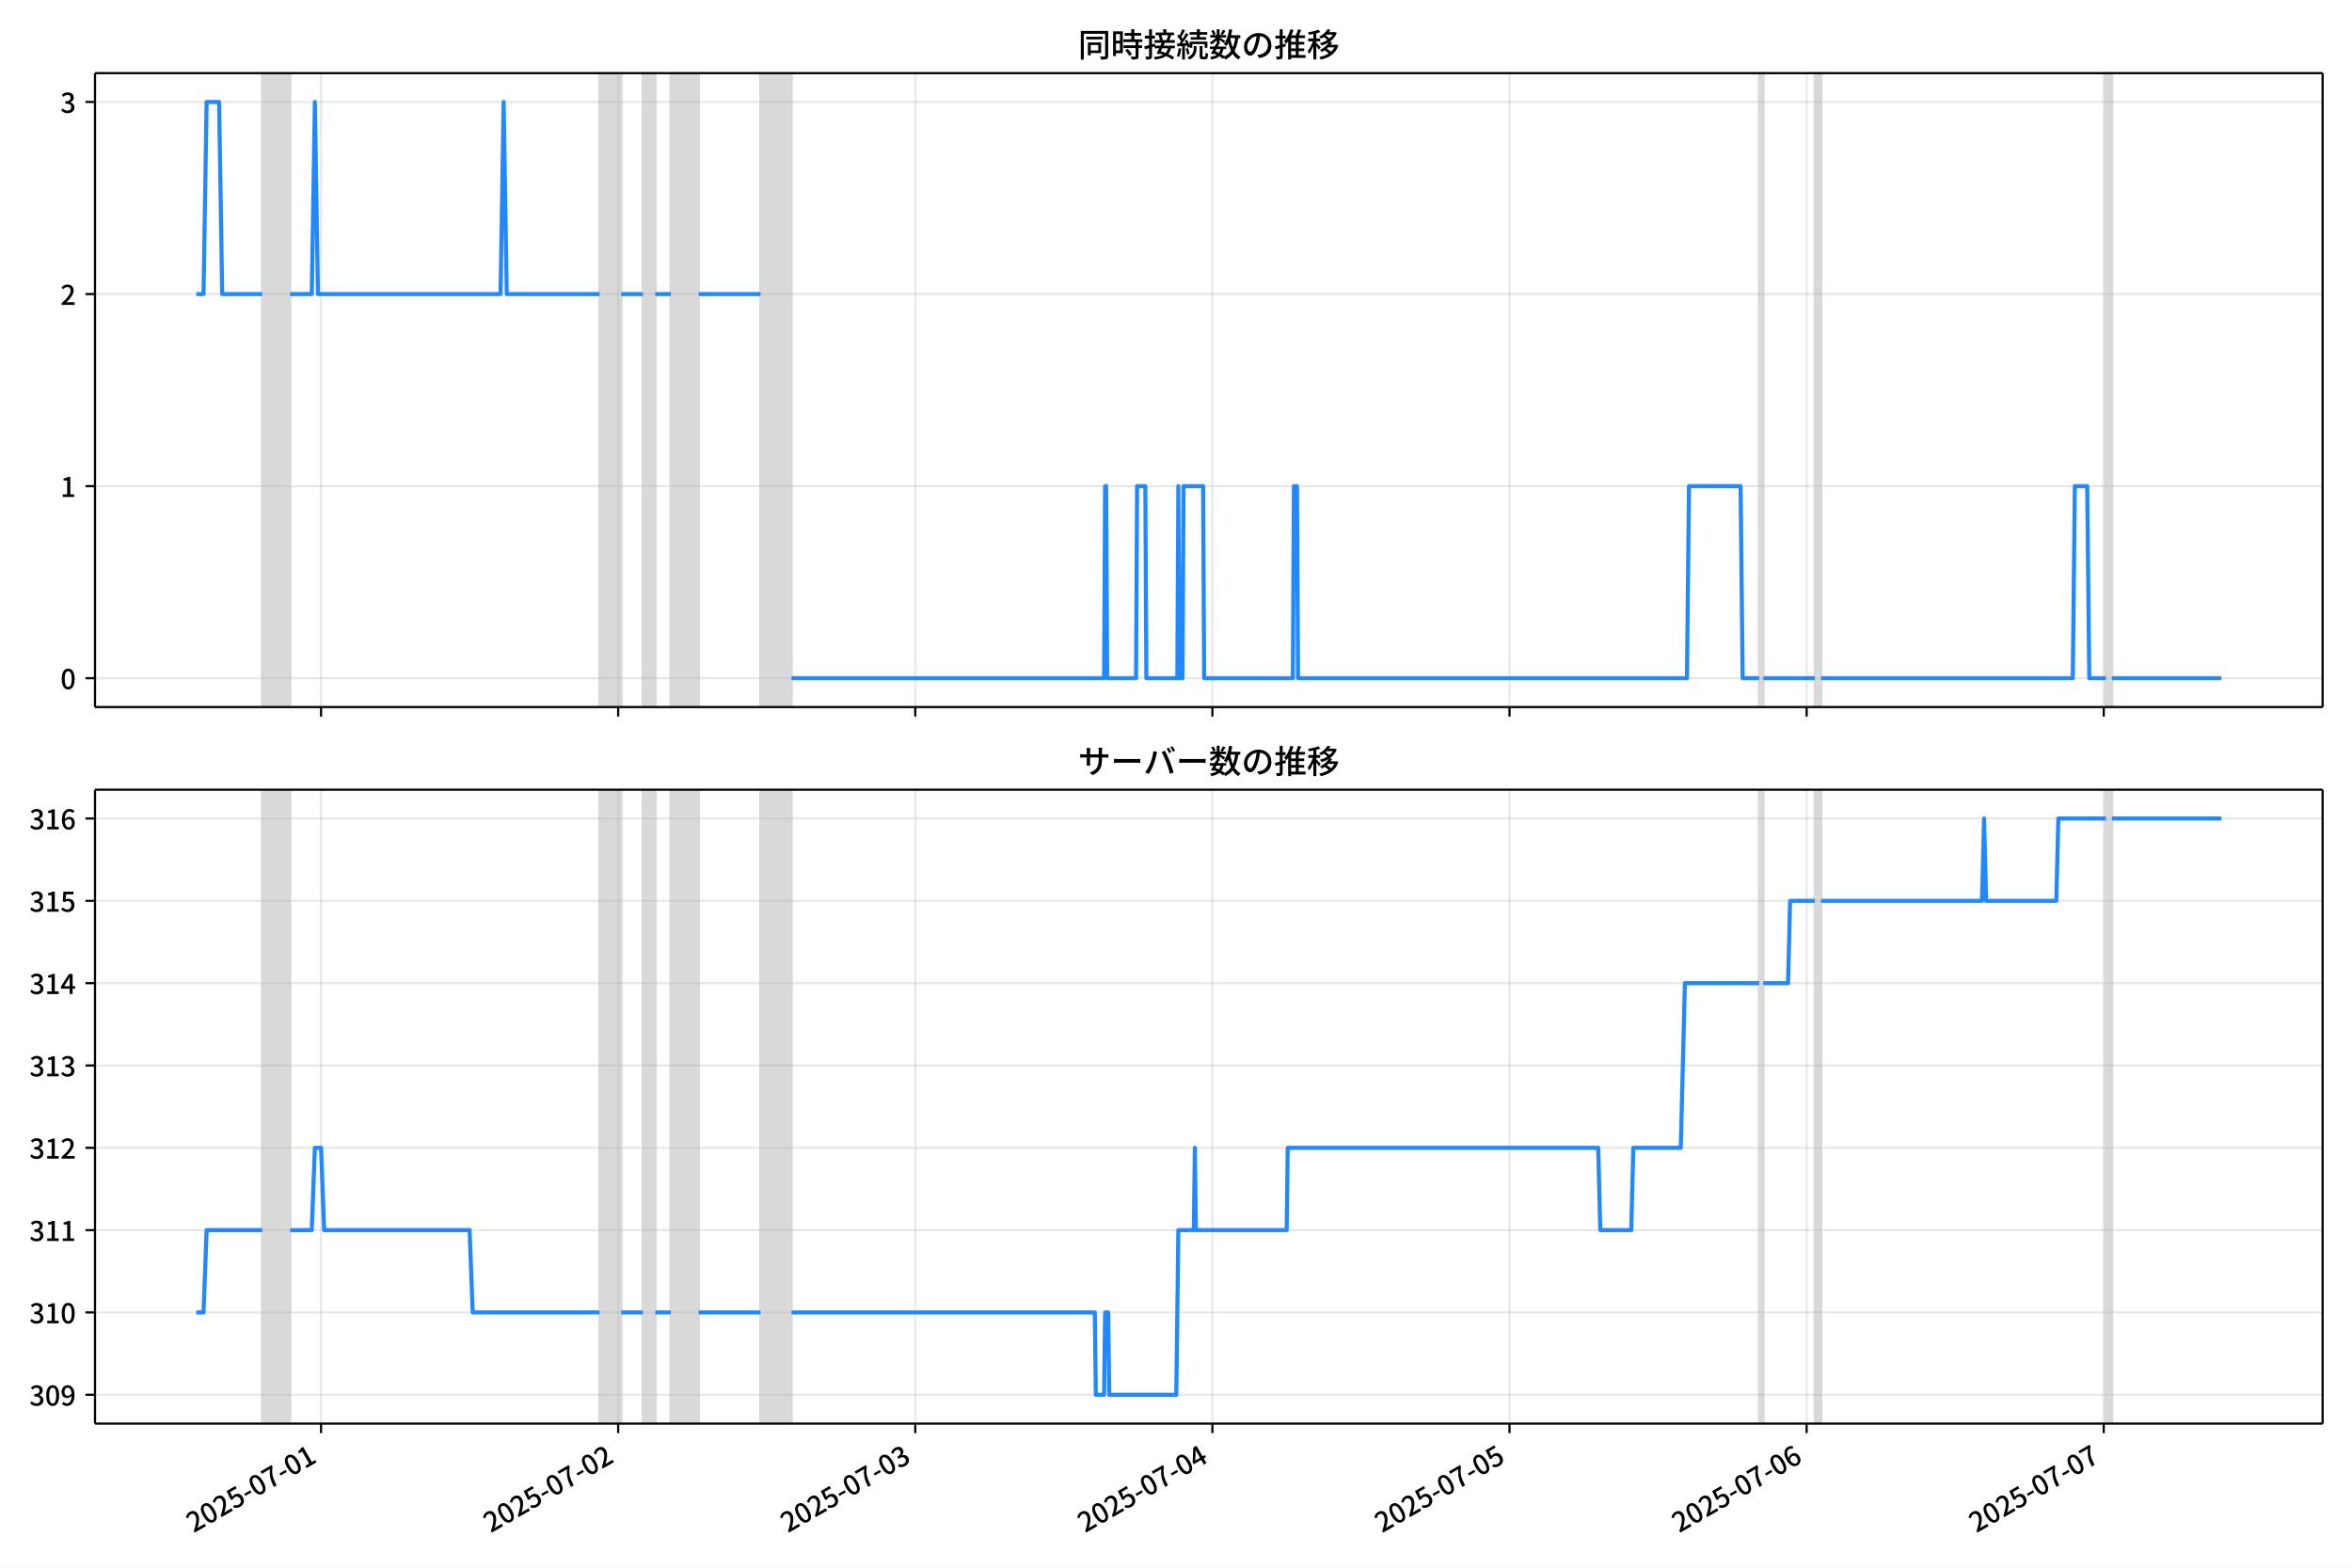
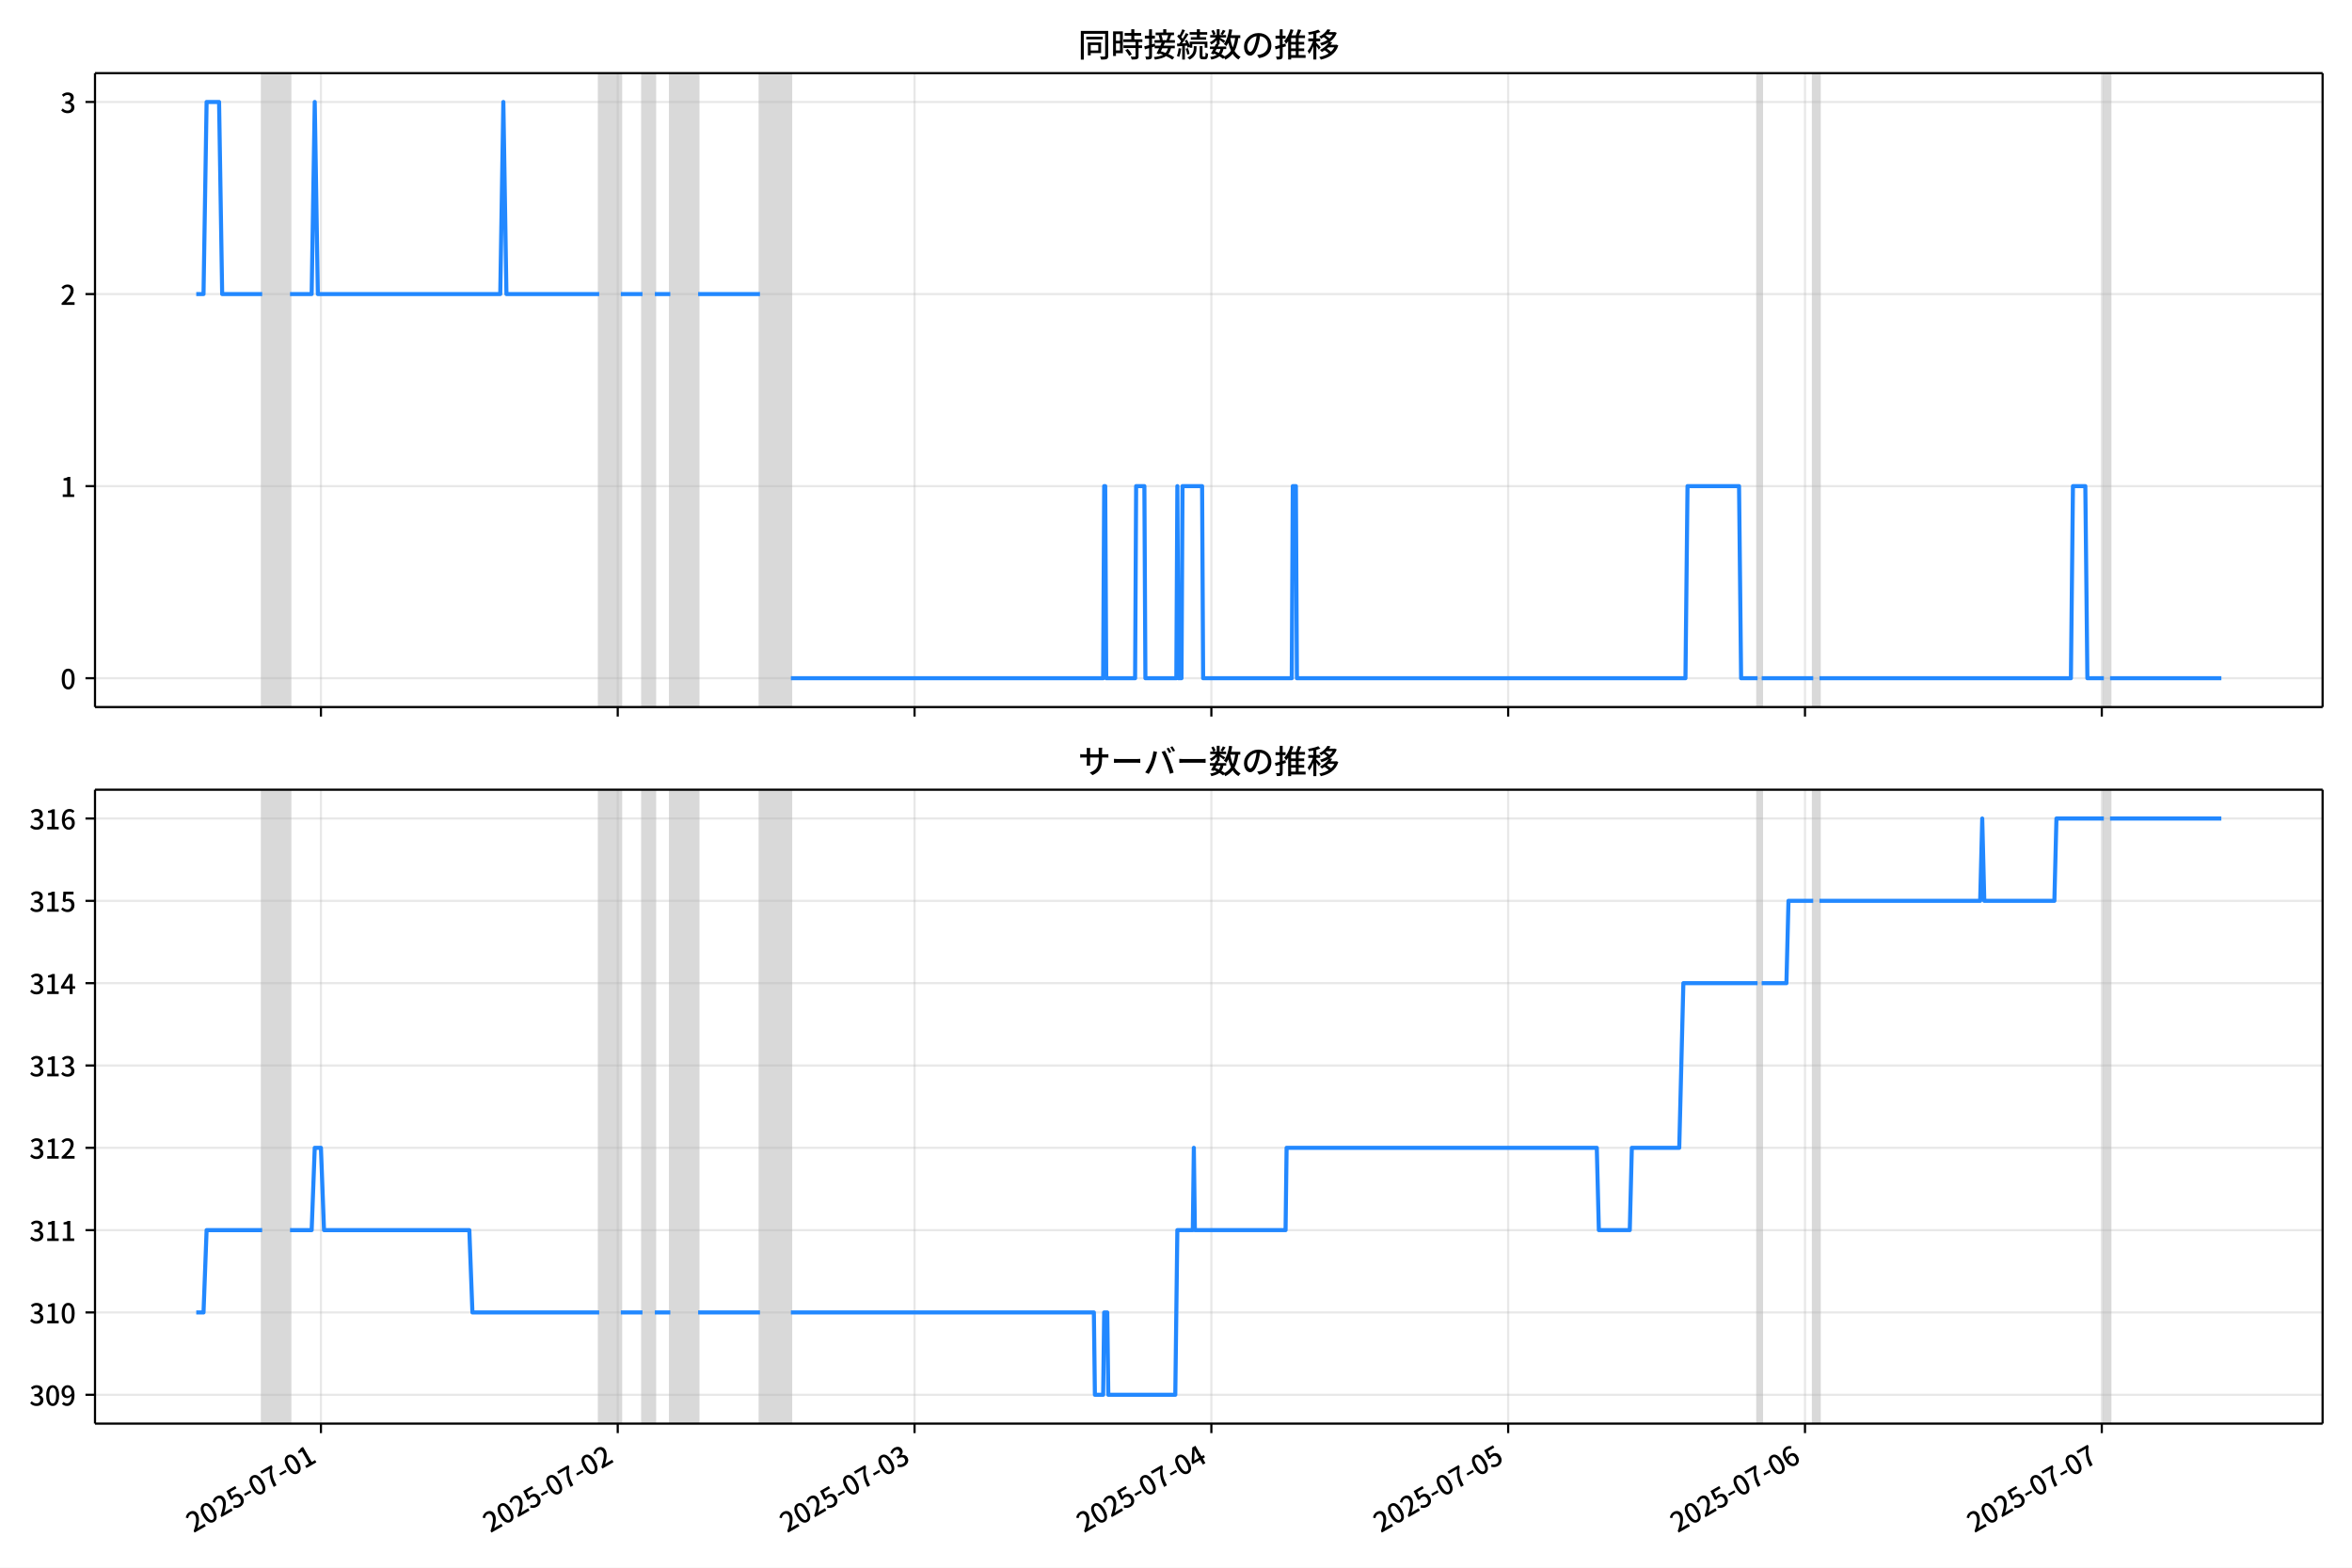
<svg xmlns="http://www.w3.org/2000/svg" xmlns:xlink="http://www.w3.org/1999/xlink" version="1.1" viewBox="0 0 864 576">
  <defs>
    <style type="text/css">*{stroke-linejoin: round; stroke-linecap: butt}</style>
  </defs>
  <g id="z">
    <g id="aa">
      <path d="m0 576h864v-576h-864z" fill="#fff" />
    </g>
    <g id="ab">
      <g id="ac">
        <path d="m34.9 259.78h818.3v-232.9h-818.3z" fill="#fff" />
      </g>
      <g id="ad">
-         <path d="m96.338 259.78h10.232v-232.9h-10.232z" clip-path="url(#c)" fill="#808080" opacity=".3" stroke="#808080" />
+         <path d="m96.314 259.78h10.222v-232.9h-10.222z" clip-path="url(#c)" fill="#808080" opacity=".3" stroke="#808080" />
      </g>
      <g id="ae">
-         <path d="m220.26 259.78h7.958v-232.9h-7.958z" clip-path="url(#c)" fill="#808080" opacity=".3" stroke="#808080" />
+         <path d="m220.11 259.78h7.95v-232.9h-7.95z" clip-path="url(#c)" fill="#808080" opacity=".3" stroke="#808080" />
      </g>
      <g id="af">
-         <path d="m236.18 259.78h4.548v-232.9h-4.548z" clip-path="url(#c)" fill="#808080" opacity=".3" stroke="#808080" />
+         <path d="m236.01 259.78h4.543v-232.9h-4.543z" clip-path="url(#c)" fill="#808080" opacity=".3" stroke="#808080" />
      </g>
      <g id="ag">
-         <path d="m246.41 259.78h10.232v-232.9h-10.232z" clip-path="url(#c)" fill="#808080" opacity=".3" stroke="#808080" />
+         <path d="m246.23 259.78h10.222v-232.9h-10.222z" clip-path="url(#c)" fill="#808080" opacity=".3" stroke="#808080" />
      </g>
      <g id="ah">
-         <path d="m279.38 259.78h11.369v-232.9h-11.369z" clip-path="url(#c)" fill="#808080" opacity=".3" stroke="#808080" />
+         <path d="m279.17 259.78h11.358v-232.9h-11.358z" clip-path="url(#c)" fill="#808080" opacity=".3" stroke="#808080" />
      </g>
      <g id="ai">
-         <path d="m646.23 259.78h1.516v-232.9h-1.516z" clip-path="url(#c)" fill="#808080" opacity=".3" stroke="#808080" />
+         <path d="m645.64 259.78h1.514v-232.9h-1.514z" clip-path="url(#c)" fill="#808080" opacity=".3" stroke="#808080" />
      </g>
      <g id="aj">
-         <path d="m666.69 259.78h2.274v-232.9h-2.274z" clip-path="url(#c)" fill="#808080" opacity=".3" stroke="#808080" />
+         <path d="m666.08 259.78h2.272v-232.9h-2.272z" clip-path="url(#c)" fill="#808080" opacity=".3" stroke="#808080" />
      </g>
      <g id="ak">
-         <path d="m773.56 259.78h2.274v-232.9h-2.274z" clip-path="url(#c)" fill="#808080" opacity=".3" stroke="#808080" />
+         <path d="m772.85 259.78h2.272v-232.9h-2.272z" clip-path="url(#c)" fill="#808080" opacity=".3" stroke="#808080" />
      </g>
      <g id="al">
        <g id="am">
          <g id="an">
-             <path d="m117.94 259.78v-232.9" clip-path="url(#c)" fill="none" stroke="#b0b0b0" stroke-linecap="square" stroke-opacity=".3" stroke-width=".8" />
+             <path d="m117.89 259.78v-232.9" clip-path="url(#c)" fill="none" stroke="#b0b0b0" stroke-linecap="square" stroke-opacity=".3" stroke-width=".8" />
          </g>
          <g id="ao">
            <defs>
              <path id="e" d="m0 0v3.5" stroke="#000" stroke-width=".8" />
            </defs>
-             <use x="117.94" y="259.778" stroke="#000000" stroke-width=".8" xlink:href="#e" />
+             <use x="117.893" y="259.778" stroke="#000000" stroke-width=".8" xlink:href="#e" />
          </g>
        </g>
        <g id="ap">
          <g id="aq">
-             <path d="m227.08 259.78v-232.9" clip-path="url(#c)" fill="none" stroke="#b0b0b0" stroke-linecap="square" stroke-opacity=".3" stroke-width=".8" />
+             <path d="m226.93 259.78v-232.9" clip-path="url(#c)" fill="none" stroke="#b0b0b0" stroke-linecap="square" stroke-opacity=".3" stroke-width=".8" />
          </g>
          <g id="ar">
-             <use x="227.083" y="259.778" stroke="#000000" stroke-width=".8" xlink:href="#e" />
+             <use x="226.926" y="259.778" stroke="#000000" stroke-width=".8" xlink:href="#e" />
          </g>
        </g>
        <g id="as">
          <g id="at">
-             <path d="m336.23 259.78v-232.9" clip-path="url(#c)" fill="none" stroke="#b0b0b0" stroke-linecap="square" stroke-opacity=".3" stroke-width=".8" />
+             <path d="m335.96 259.78v-232.9" clip-path="url(#c)" fill="none" stroke="#b0b0b0" stroke-linecap="square" stroke-opacity=".3" stroke-width=".8" />
          </g>
          <g id="au">
-             <use x="336.227" y="259.778" stroke="#000000" stroke-width=".8" xlink:href="#e" />
+             <use x="335.958" y="259.778" stroke="#000000" stroke-width=".8" xlink:href="#e" />
          </g>
        </g>
        <g id="av">
          <g id="aw">
-             <path d="m445.37 259.78v-232.9" clip-path="url(#c)" fill="none" stroke="#b0b0b0" stroke-linecap="square" stroke-opacity=".3" stroke-width=".8" />
+             <path d="m444.99 259.78v-232.9" clip-path="url(#c)" fill="none" stroke="#b0b0b0" stroke-linecap="square" stroke-opacity=".3" stroke-width=".8" />
          </g>
          <g id="ax">
-             <use x="445.371" y="259.778" stroke="#000000" stroke-width=".8" xlink:href="#e" />
+             <use x="444.991" y="259.778" stroke="#000000" stroke-width=".8" xlink:href="#e" />
          </g>
        </g>
        <g id="ay">
          <g id="az">
-             <path d="m554.51 259.78v-232.9" clip-path="url(#c)" fill="none" stroke="#b0b0b0" stroke-linecap="square" stroke-opacity=".3" stroke-width=".8" />
+             <path d="m554.02 259.78v-232.9" clip-path="url(#c)" fill="none" stroke="#b0b0b0" stroke-linecap="square" stroke-opacity=".3" stroke-width=".8" />
          </g>
          <g id="ba">
-             <use x="554.514" y="259.778" stroke="#000000" stroke-width=".8" xlink:href="#e" />
+             <use x="554.023" y="259.778" stroke="#000000" stroke-width=".8" xlink:href="#e" />
          </g>
        </g>
        <g id="bb">
          <g id="bc">
-             <path d="m663.66 259.78v-232.9" clip-path="url(#c)" fill="none" stroke="#b0b0b0" stroke-linecap="square" stroke-opacity=".3" stroke-width=".8" />
+             <path d="m663.06 259.78v-232.9" clip-path="url(#c)" fill="none" stroke="#b0b0b0" stroke-linecap="square" stroke-opacity=".3" stroke-width=".8" />
          </g>
          <g id="bd">
-             <use x="663.658" y="259.778" stroke="#000000" stroke-width=".8" xlink:href="#e" />
+             <use x="663.056" y="259.778" stroke="#000000" stroke-width=".8" xlink:href="#e" />
          </g>
        </g>
        <g id="be">
          <g id="bf">
-             <path d="m772.8 259.78v-232.9" clip-path="url(#c)" fill="none" stroke="#b0b0b0" stroke-linecap="square" stroke-opacity=".3" stroke-width=".8" />
+             <path d="m772.09 259.78v-232.9" clip-path="url(#c)" fill="none" stroke="#b0b0b0" stroke-linecap="square" stroke-opacity=".3" stroke-width=".8" />
          </g>
          <g id="bg">
-             <use x="772.802" y="259.778" stroke="#000000" stroke-width=".8" xlink:href="#e" />
+             <use x="772.089" y="259.778" stroke="#000000" stroke-width=".8" xlink:href="#e" />
          </g>
        </g>
      </g>
      <g id="bh">
        <g id="bi">
          <g id="bj">
            <path d="m34.9 249.19h818.3" clip-path="url(#c)" fill="none" stroke="#b0b0b0" stroke-linecap="square" stroke-opacity=".3" stroke-width=".8" />
          </g>
          <g id="bk">
            <defs>
              <path id="g" d="m0 0h-3.5" stroke="#000" stroke-width=".8" />
            </defs>
            <use x="34.9" y="249.191" stroke="#000000" stroke-width=".8" xlink:href="#g" />
          </g>
          <g id="bl">
            <g transform="translate(22.2 253.18) scale(.1 -.1)">
              <defs>
                <path id="b" transform="scale(.015625)" d="m1830-90q-460 0-806 275-346 276-535 823-188 547-188 1366 0 820 188 1357 189 538 535 803 346 266 806 266 461 0 800-269 340-269 528-803 189-534 189-1354 0-819-189-1366-188-547-528-823-339-275-800-275zm0 589q237 0 422 185 186 186 288 599 103 413 103 1091 0 679-103 1082-102 403-288 582-185 180-422 180-236 0-422-180-186-179-292-582-105-403-105-1082 0-678 105-1091 106-413 292-599 186-185 422-185z" />
              </defs>
              <use xlink:href="#b" />
            </g>
          </g>
        </g>
        <g id="bm">
          <g id="bn">
            <path d="m34.9 178.62h818.3" clip-path="url(#c)" fill="none" stroke="#b0b0b0" stroke-linecap="square" stroke-opacity=".3" stroke-width=".8" />
          </g>
          <g id="bo">
            <use x="34.9" y="178.616" stroke="#000000" stroke-width=".8" xlink:href="#g" />
          </g>
          <g id="bp">
            <g transform="translate(22.2 182.6) scale(.1 -.1)">
              <defs>
                <path id="i" transform="scale(.015625)" d="m544 0v608h1037v3277h-845v467q333 58 579 147 247 90 451 218h557v-4109h915v-608h-2694z" />
              </defs>
              <use xlink:href="#i" />
            </g>
          </g>
        </g>
        <g id="bq">
          <g id="br">
            <path d="m34.9 108.04h818.3" clip-path="url(#c)" fill="none" stroke="#b0b0b0" stroke-linecap="square" stroke-opacity=".3" stroke-width=".8" />
          </g>
          <g id="bs">
            <use x="34.9" y="108.041" stroke="#000000" stroke-width=".8" xlink:href="#g" />
          </g>
          <g id="bt">
            <g transform="translate(22.2 112.03) scale(.1 -.1)">
              <defs>
                <path id="d" transform="scale(.015625)" d="m282 0v429q697 621 1164 1136 468 515 701 956 234 442 234 826 0 256-87 451-86 196-262 301-176 106-445 106-275 0-506-151-230-150-422-368l-416 410q301 333 637 518 336 186 803 186 429 0 749-176t496-493 176-745q0-455-224-919t-615-935q-390-470-889-950 186 20 394 36t374 16h1184v-634h-3046z" />
              </defs>
              <use xlink:href="#d" />
            </g>
          </g>
        </g>
        <g id="bu">
          <g id="bv">
            <path d="m34.9 37.466h818.3" clip-path="url(#c)" fill="none" stroke="#b0b0b0" stroke-linecap="square" stroke-opacity=".3" stroke-width=".8" />
          </g>
          <g id="bw">
            <use x="34.9" y="37.466" stroke="#000000" stroke-width=".8" xlink:href="#g" />
          </g>
          <g id="bx">
            <g transform="translate(22.2 41.451) scale(.1 -.1)">
              <defs>
                <path id="h" transform="scale(.015625)" d="m1715-90q-371 0-656 90t-503 240q-217 150-377 323l359 474q211-205 479-359 269-153 634-153 269 0 467 92 199 93 311 266t112 423q0 256-125 451t-429 300q-304 106-835 106v551q467 0 732 105 266 106 384 291 119 186 119 423 0 307-192 489-192 183-531 183-269 0-503-119-233-118-438-316l-384 460q282 256 614 413 333 157 737 157 422 0 748-144 327-144 512-413 186-269 186-659 0-403-221-685-221-281-592-422v-26q269-70 490-227t349-400 128-557q0-422-215-726-214-304-573-468-358-163-787-163z" />
              </defs>
              <use xlink:href="#h" />
            </g>
          </g>
        </g>
      </g>
      <g id="by">
-         <path d="m72.095 108.04h2.669l1.134-70.575h4.586l1.139 70.575h14.714m10.232 0h7.958l1.137-70.575 1.137 70.575h67.078l1.137-70.575 1.137 70.575h34.107m7.958 0h7.958m4.548 0h5.685m10.232 0h22.738m11.369 141.15h114.83l.379-70.575h.379l.379 70.575h10.611l.379-70.575h3.032l.379 70.575h11.369l.379-70.575.379 70.575h1.137l.379-70.575h7.2l.379 70.575h32.592l.379-70.575h1.137l.379 70.575h142.87l.758-70.575h18.949l.758 70.575h6.064m1.516 0h18.949m2.274 0h92.469l.758-70.575h4.548l.758 70.575h6.064m2.274 0h40.171v0" clip-path="url(#c)" fill="none" stroke="#28f" stroke-linecap="square" stroke-width="1.5" />
+         <path d="m72.095 108.04h2.667l1.133-70.575h4.581l1.138 70.575h14.699m10.222 0h7.95l1.136-70.575 1.136 70.575h67.01l1.136-70.575 1.136 70.575h34.073m7.95 0h7.95m4.543 0h5.679m10.222 0h22.715m11.358 141.15h114.71l.379-70.575h.379l.379 70.575h10.6l.379-70.575h3.029l.379 70.575h11.358l.379-70.575.379 70.575h1.136l.379-70.575h7.193l.379 70.575h32.558l.379-70.575h1.136l.379 70.575h142.73l.757-70.575h18.929l.757 70.575h6.057m1.514 0h18.929m2.272 0h92.375l.757-70.575h4.543l.757 70.575h6.057m2.272 0h40.887v0" clip-path="url(#c)" fill="none" stroke="#28f" stroke-linecap="square" stroke-width="1.5" />
      </g>
      <g id="bz">
        <path d="m34.9 259.78v-232.9" fill="none" stroke="#000" stroke-linecap="square" stroke-width=".8" />
      </g>
      <g id="ca">
        <path d="m853.2 259.78v-232.9" fill="none" stroke="#000" stroke-linecap="square" stroke-width=".8" />
      </g>
      <g id="cb">
        <path d="m34.9 259.78h818.3" fill="none" stroke="#000" stroke-linecap="square" stroke-width=".8" />
      </g>
      <g id="cc">
        <path d="m34.9 26.88h818.3" fill="none" stroke="#000" stroke-linecap="square" stroke-width=".8" />
      </g>
      <g id="cd">
        <g transform="translate(396.05 20.88) scale(.12 -.12)">
          <defs>
            <path id="v" transform="scale(.015625)" d="m1587 3936h3232v-518h-3232v518zm320-1114h557v-2534h-557v2534zm301 0h2291v-2086h-2291v512h1734v1069h-1734v505zm-1683 2260h5113v-570h-4524v-5056h-589v5626zm4768 0h595v-4896q0-250-67-397t-227-218q-160-77-426-96t-675-19q-13 83-45 192t-77 218q-45 108-89 185 281-13 527-13 247 0 330 0 83 7 118 42 36 35 36 112v4890z" />
            <path id="t" transform="scale(.015625)" d="m2714 4672h3238v-525h-3238v525zm-244-1235h3712v-538h-3712v538zm20-1184h3635v-531h-3635v531zm1523 3155h595v-2310h-595v2310zm832-2451h589v-2823q0-230-61-364-61-135-227-199-167-70-423-86t-633-16q-20 121-78 285-57 163-121 284 275-6 509-9t310-3q77 6 106 28 29 23 29 93v2810zm-2023-1677 487 282q153-160 313-352t294-381q135-189 206-343l-519-313q-64 153-189 348-124 196-278 394-154 199-314 365zm-2086 3718h1619v-4281h-1619v544h1056v3187h-1056v550zm32-1843h1293v-537h-1293v537zm-320 1843h563v-4832h-563v4832z" />
            <path id="u" transform="scale(.015625)" d="m3866 5408h614v-870h-614v870zm-1479-653h3597v-518h-3597v518zm-230-1485h4e3v-518h-4e3v518zm825 922 519 102q64-160 121-342 58-182 96-352 39-170 45-304l-544-128q-6 134-42 313-35 180-83 365-48 186-112 346zm1856 109 589-71q-96-275-202-557-105-281-195-486l-518 77q58 147 122 329 64 183 118 372t86 336zm-2643-2106h3943v-518h-3943v518zm1408 685 602-115q-167-371-362-784t-390-797-362-685l-525 179q160 288 346 666t368 784 323 752zm-659-2157 358 403q352-102 733-240 381-137 752-304 371-166 697-336 327-169 558-329l-384-461q-218 160-532 336-313 176-685 345-371 170-755 323-384 154-742 263zm1894 1114 583-71q-122-550-353-944-230-393-604-662t-922-435q-547-167-1296-269-25 128-93 269-67 141-137 230 678 64 1168 192t819 349q330 221 531 550 202 330 304 791zm-4684 217q396 90 953 240 557 151 1120 311l77-544q-525-154-1053-311-528-156-963-284l-134 588zm121 2093h1965v-563h-1965v563zm819 1248h576v-5229q0-236-51-374t-192-208q-141-77-355-99-214-23-541-16-13 115-64 288t-109 294q205-6 381-6t234 0q64 0 92 28 29 29 29 93v5229z" />
            <path id="s" transform="scale(.015625)" d="m4058 5408h595v-1798h-595v1798zm-1415-563h3443v-499h-3443v499zm231-992h3008v-499h-3008v499zm-224-877h3475v-1203h-531v729h-2432v-729h-512v1203zm1964-877h551v-1881q0-122 22-157 23-35 106-35 25 0 92 0 68 0 135 0t99 0q51 0 83 54t45 224 19 515q90-70 234-131t259-93q-19-429-83-662-64-234-183-326-118-93-316-93-39 0-103 0t-134 0-138 0q-67 0-99 0-237 0-365 64t-176 218q-48 153-48 422v1881zm-1164-6h550v-455q0-243-48-528-48-284-186-579-137-294-409-572-272-279-727-503-70 90-192 208-121 118-230 195 416 205 665 438 250 234 371 474 122 240 164 467 42 228 42 413v442zm-2240 3309 524-192q-121-244-259-503-137-259-275-496t-259-416l-410 173q122 186 246 438 125 253 240 515 116 263 193 481zm716-743 500-230q-224-359-496-756-272-396-548-764-275-368-518-650l-358 205q179 211 377 483 199 272 387 569 189 298 358 592 170 295 298 551zm-1721-665 307 403q166-154 339-340 173-185 320-364t224-327l-326-460q-77 160-218 348-141 189-314 384-172 196-332 356zm1485-832 435 179q128-211 249-458 122-246 215-474 93-227 137-412l-473-211q-32 185-119 422-86 237-201 486-115 250-243 468zm-1530-583q422 26 998 54 576 29 1184 68l7-499q-570-45-1127-84-556-38-992-70l-70 531zm1702-992 436 135q121-276 214-596t118-556l-454-148q-26 237-112 563-86 327-202 602zm-1363 109 499-83q-57-455-163-897-105-441-253-748-51 32-134 73-83 42-170 83-86 42-144 62 148 294 234 697t131 813zm691 627h525v-2861h-525v2861z" />
            <path id="m" transform="scale(.015625)" d="m224 2022h3187v-499h-3187v499zm51 2247h3111v-487h-3111v487zm1127-1735 563-121q-154-320-333-672t-352-679q-173-326-326-582l-532 173q148 243 324 566t345 669q170 346 311 646zm934-832 563-64q-89-480-262-838t-461-614-701-432-976-298q-25 128-99 269t-157 237q659 102 1085 303 426 202 666 554t342 883zm422 3597 519-211q-147-218-298-436-150-217-278-377l-403 186q121 173 252 413 132 240 208 425zm-1203 109h563v-2957h-563v2957zm-1075-320 448 186q134-192 246-420 112-227 157-393l-467-211q-38 172-147 406t-237 432zm1094-1050 397-236q-160-263-400-529-240-265-519-489-278-224-553-378-51 103-141 237-89 135-179 218 269 109 534 294 266 186 493 416 228 231 368 467zm487-204q83-45 246-145 163-99 352-211t346-211 221-150l-327-423q-83 77-230 198-147 122-317 253-170 132-327 250-156 119-259 189l295 250zm1798 396h2311v-556h-2311v556zm115 1178 615-90q-103-640-263-1235t-384-1101q-224-505-512-889-44 57-134 134t-186 157-166 125q275 339 473 796 199 458 340 995 141 538 217 1108zm1223-1510 614-58q-147-1101-445-1940-297-838-813-1443-515-604-1321-1014-26 71-90 177-64 105-134 208-70 102-128 159 742 346 1212 880 471 535 730 1290 260 755 375 1741zm-1005-135q134-851 387-1597 253-745 659-1305 407-560 1002-874-70-57-154-150-83-93-154-189-70-96-121-179-633 371-1056 988-422 618-688 1434-265 816-425 1783l550 89zm-3309-3065 327 416q377-148 754-330 378-182 701-378 324-195 548-368l-416-435q-211 179-519 378-307 198-666 383-358 186-729 334z" />
            <path id="r" transform="scale(.015625)" d="m3686 4378q-64-493-163-1041-99-547-265-1084-192-653-432-1104t-522-688-595-237q-320 0-596 221-275 221-448 621-172 400-172 931 0 537 220 1017 221 480 611 851 391 372 909 583 519 211 1121 211 576 0 1040-186 464-185 793-515 330-329 502-771 173-441 173-941 0-672-278-1194-278-521-816-851-538-329-1318-444l-378 601q166 20 307 42t263 48q307 70 585 217 279 148 496 375 218 227 342 534 125 308 125 692t-122 713q-121 330-358 573-236 243-582 380-346 138-781 138-525 0-935-186-409-185-694-489-284-304-432-656-147-352-147-678 0-365 89-605 90-240 224-355 135-115 276-115t288 144 297 457q151 314 298 800 147 461 246 982 100 522 145 1021l684-12z" />
            <path id="n" transform="scale(.015625)" d="m2995 2925h2893v-519h-2893v519zm0-1280h2893v-519h-2893v519zm-64-1299h3232v-557h-3232v557zm1312 3577h563v-3763h-563v3763zm429 1466 634-141q-154-390-340-794-185-403-339-684l-512 140q103 199 208 458 106 259 195 528 90 269 154 493zm-1472 25 582-147q-153-518-371-1018-217-499-483-931t-573-758q-38 64-109 160-70 96-147 198-77 103-141 160 416 416 733 1034t509 1302zm128-1203h2720v-537h-2720v-4205h-582v4422l313 320h269zm-3174-2157q396 90 953 240 557 151 1120 311l77-544q-525-154-1053-311-528-156-963-284l-134 588zm121 2093h1965v-563h-1965v563zm819 1248h576v-5229q0-236-51-374t-192-208q-141-77-355-99-214-23-541-16-13 115-64 288t-109 294q205-6 381-6t234 0q64 0 92 28 29 29 29 93v5229z" />
            <path id="l" transform="scale(.015625)" d="m4051 5402 595-109q-281-493-729-941t-1107-806q-39 64-106 144t-141 153q-73 74-137 119 608 288 1011 678t614 762zm-77-557h1511v-493h-1863l352 493zm1293 0h109l109 25 384-179q-192-505-496-905t-695-701q-390-301-845-519-454-217-947-358-44 109-137 253t-176 227q448 109 867 294 419 186 777 445 359 259 631 592t419 730v96zm-1990-954 377 307q167-96 336-218 170-121 320-249 151-128 247-237l-397-332q-90 108-237 236t-317 259q-169 132-329 234zm1107-934 595-109q-307-538-803-1031-496-492-1232-876-38 64-102 144t-138 156q-74 77-138 116 455 217 807 483t604 554q253 288 407 563zm-90-589h1460v-506h-1818l358 506zm1268 0h121l109 26 384-167q-192-614-531-1075t-787-794q-448-332-983-553-534-221-1129-355-45 115-132 269-86 153-176 249 551 96 1043 285 493 189 903 473 410 285 714 669t464 883v90zm-2132-1056 410 339q186-102 384-237 198-134 371-275t282-269l-435-371q-103 128-270 272-166 144-361 288t-381 253zm-2150 3533h589v-5376h-589v5376zm-992-1242h2336v-569h-2336v569zm1024-224 365-160q-96-339-231-707-134-368-291-727-157-358-336-672-179-313-365-537-44 128-134 291t-160 272q173 192 339 457 167 266 323 570 157 304 282 618t208 595zm941 1946 416-467q-314-122-695-221-380-99-784-173-403-74-780-131-20 102-71 236-51 135-102 231 358 58 732 138 375 80 711 179t573 208zm-397-2579q58-45 179-170 122-125 266-266 144-140 259-265t160-183l-352-473q-58 102-157 255-99 154-218 317-118 164-227 311-108 147-185 237l275 237z" />
          </defs>
          <use xlink:href="#v" />
          <use transform="translate(100)" xlink:href="#t" />
          <use transform="translate(200)" xlink:href="#u" />
          <use transform="translate(300)" xlink:href="#s" />
          <use transform="translate(400)" xlink:href="#m" />
          <use transform="translate(500)" xlink:href="#r" />
          <use transform="translate(600)" xlink:href="#n" />
          <use transform="translate(700)" xlink:href="#l" />
        </g>
      </g>
    </g>
    <g id="ce">
      <g id="cf">
        <path d="m34.9 523.06h818.3v-232.9h-818.3z" fill="#fff" />
      </g>
      <g id="cg">
-         <path d="m96.338 523.06h10.232v-232.9h-10.232z" clip-path="url(#a)" fill="#808080" opacity=".3" stroke="#808080" />
+         <path d="m96.314 523.06h10.222v-232.9h-10.222z" clip-path="url(#a)" fill="#808080" opacity=".3" stroke="#808080" />
      </g>
      <g id="ch">
-         <path d="m220.26 523.06h7.958v-232.9h-7.958z" clip-path="url(#a)" fill="#808080" opacity=".3" stroke="#808080" />
+         <path d="m220.11 523.06h7.95v-232.9h-7.95z" clip-path="url(#a)" fill="#808080" opacity=".3" stroke="#808080" />
      </g>
      <g id="ci">
-         <path d="m236.18 523.06h4.548v-232.9h-4.548z" clip-path="url(#a)" fill="#808080" opacity=".3" stroke="#808080" />
+         <path d="m236.01 523.06h4.543v-232.9h-4.543z" clip-path="url(#a)" fill="#808080" opacity=".3" stroke="#808080" />
      </g>
      <g id="cj">
-         <path d="m246.41 523.06h10.232v-232.9h-10.232z" clip-path="url(#a)" fill="#808080" opacity=".3" stroke="#808080" />
+         <path d="m246.23 523.06h10.222v-232.9h-10.222z" clip-path="url(#a)" fill="#808080" opacity=".3" stroke="#808080" />
      </g>
      <g id="ck">
-         <path d="m279.38 523.06h11.369v-232.9h-11.369z" clip-path="url(#a)" fill="#808080" opacity=".3" stroke="#808080" />
+         <path d="m279.17 523.06h11.358v-232.9h-11.358z" clip-path="url(#a)" fill="#808080" opacity=".3" stroke="#808080" />
      </g>
      <g id="cl">
-         <path d="m646.23 523.06h1.516v-232.9h-1.516z" clip-path="url(#a)" fill="#808080" opacity=".3" stroke="#808080" />
+         <path d="m645.64 523.06h1.514v-232.9h-1.514z" clip-path="url(#a)" fill="#808080" opacity=".3" stroke="#808080" />
      </g>
      <g id="cm">
-         <path d="m666.69 523.06h2.274v-232.9h-2.274z" clip-path="url(#a)" fill="#808080" opacity=".3" stroke="#808080" />
+         <path d="m666.08 523.06h2.272v-232.9h-2.272z" clip-path="url(#a)" fill="#808080" opacity=".3" stroke="#808080" />
      </g>
      <g id="cn">
-         <path d="m773.56 523.06h2.274v-232.9h-2.274z" clip-path="url(#a)" fill="#808080" opacity=".3" stroke="#808080" />
+         <path d="m772.85 523.06h2.272v-232.9h-2.272z" clip-path="url(#a)" fill="#808080" opacity=".3" stroke="#808080" />
      </g>
      <g id="co">
        <g id="cp">
          <g id="cq">
-             <path d="m117.94 523.06v-232.9" clip-path="url(#a)" fill="none" stroke="#b0b0b0" stroke-linecap="square" stroke-opacity=".3" stroke-width=".8" />
+             <path d="m117.89 523.06v-232.9" clip-path="url(#a)" fill="none" stroke="#b0b0b0" stroke-linecap="square" stroke-opacity=".3" stroke-width=".8" />
          </g>
          <g id="cr">
-             <use x="117.94" y="523.055" stroke="#000000" stroke-width=".8" xlink:href="#e" />
+             <use x="117.893" y="523.055" stroke="#000000" stroke-width=".8" xlink:href="#e" />
          </g>
          <g id="cs">
-             <g transform="translate(71.15 563.33) rotate(-30) scale(.1 -.1)">
+             <g transform="translate(71.103 563.33) rotate(-30) scale(.1 -.1)">
              <defs>
                <path id="j" transform="scale(.015625)" d="m1715-90q-365 0-653 90t-506 237q-217 147-383 307l352 480q134-134 294-246t361-183q202-70 452-70 262 0 473 118 212 119 333 346 122 227 122 541 0 460-247 716-246 256-649 256-224 0-384-64t-365-198l-365 237 141 2240h2387v-627h-1747l-109-1204q154 77 307 118 154 42 340 42 397 0 723-160t518-490q192-329 192-847 0-519-224-887t-586-560q-361-192-777-192z" />
                <path id="f" transform="scale(.015625)" d="m301 1536v544h1689v-544h-1689z" />
                <path id="k" transform="scale(.015625)" d="m1235 0q32 646 109 1187t224 1024 384 941 576 938h-2208v627h3027v-455q-409-512-665-989-256-476-397-969t-205-1053-90-1251h-755z" />
              </defs>
              <use xlink:href="#d" />
              <use transform="translate(57)" xlink:href="#b" />
              <use transform="translate(114)" xlink:href="#d" />
              <use transform="translate(171)" xlink:href="#j" />
              <use transform="translate(228)" xlink:href="#f" />
              <use transform="translate(263.7)" xlink:href="#b" />
              <use transform="translate(320.7)" xlink:href="#k" />
              <use transform="translate(377.7)" xlink:href="#f" />
              <use transform="translate(413.4)" xlink:href="#b" />
              <use transform="translate(470.4)" xlink:href="#i" />
            </g>
          </g>
        </g>
        <g id="ct">
          <g id="cu">
-             <path d="m227.08 523.06v-232.9" clip-path="url(#a)" fill="none" stroke="#b0b0b0" stroke-linecap="square" stroke-opacity=".3" stroke-width=".8" />
+             <path d="m226.93 523.06v-232.9" clip-path="url(#a)" fill="none" stroke="#b0b0b0" stroke-linecap="square" stroke-opacity=".3" stroke-width=".8" />
          </g>
          <g id="cv">
-             <use x="227.083" y="523.055" stroke="#000000" stroke-width=".8" xlink:href="#e" />
+             <use x="226.926" y="523.055" stroke="#000000" stroke-width=".8" xlink:href="#e" />
          </g>
          <g id="cw">
-             <g transform="translate(180.29 563.33) rotate(-30) scale(.1 -.1)">
+             <g transform="translate(180.14 563.33) rotate(-30) scale(.1 -.1)">
              <use xlink:href="#d" />
              <use transform="translate(57)" xlink:href="#b" />
              <use transform="translate(114)" xlink:href="#d" />
              <use transform="translate(171)" xlink:href="#j" />
              <use transform="translate(228)" xlink:href="#f" />
              <use transform="translate(263.7)" xlink:href="#b" />
              <use transform="translate(320.7)" xlink:href="#k" />
              <use transform="translate(377.7)" xlink:href="#f" />
              <use transform="translate(413.4)" xlink:href="#b" />
              <use transform="translate(470.4)" xlink:href="#d" />
            </g>
          </g>
        </g>
        <g id="cx">
          <g id="cy">
-             <path d="m336.23 523.06v-232.9" clip-path="url(#a)" fill="none" stroke="#b0b0b0" stroke-linecap="square" stroke-opacity=".3" stroke-width=".8" />
+             <path d="m335.96 523.06v-232.9" clip-path="url(#a)" fill="none" stroke="#b0b0b0" stroke-linecap="square" stroke-opacity=".3" stroke-width=".8" />
          </g>
          <g id="cz">
-             <use x="336.227" y="523.055" stroke="#000000" stroke-width=".8" xlink:href="#e" />
+             <use x="335.958" y="523.055" stroke="#000000" stroke-width=".8" xlink:href="#e" />
          </g>
          <g id="da">
-             <g transform="translate(289.44 563.33) rotate(-30) scale(.1 -.1)">
+             <g transform="translate(289.17 563.33) rotate(-30) scale(.1 -.1)">
              <use xlink:href="#d" />
              <use transform="translate(57)" xlink:href="#b" />
              <use transform="translate(114)" xlink:href="#d" />
              <use transform="translate(171)" xlink:href="#j" />
              <use transform="translate(228)" xlink:href="#f" />
              <use transform="translate(263.7)" xlink:href="#b" />
              <use transform="translate(320.7)" xlink:href="#k" />
              <use transform="translate(377.7)" xlink:href="#f" />
              <use transform="translate(413.4)" xlink:href="#b" />
              <use transform="translate(470.4)" xlink:href="#h" />
            </g>
          </g>
        </g>
        <g id="db">
          <g id="dc">
-             <path d="m445.37 523.06v-232.9" clip-path="url(#a)" fill="none" stroke="#b0b0b0" stroke-linecap="square" stroke-opacity=".3" stroke-width=".8" />
+             <path d="m444.99 523.06v-232.9" clip-path="url(#a)" fill="none" stroke="#b0b0b0" stroke-linecap="square" stroke-opacity=".3" stroke-width=".8" />
          </g>
          <g id="dd">
-             <use x="445.371" y="523.055" stroke="#000000" stroke-width=".8" xlink:href="#e" />
+             <use x="444.991" y="523.055" stroke="#000000" stroke-width=".8" xlink:href="#e" />
          </g>
          <g id="de">
-             <g transform="translate(398.58 563.33) rotate(-30) scale(.1 -.1)">
+             <g transform="translate(398.2 563.33) rotate(-30) scale(.1 -.1)">
              <defs>
                <path id="p" transform="scale(.015625)" d="m2170 0v3072q0 192 12 457 13 266 20 458h-26q-90-179-183-365-92-185-195-364l-921-1415h2579v-576h-3328v493l1875 2957h858v-4717h-691z" />
              </defs>
              <use xlink:href="#d" />
              <use transform="translate(57)" xlink:href="#b" />
              <use transform="translate(114)" xlink:href="#d" />
              <use transform="translate(171)" xlink:href="#j" />
              <use transform="translate(228)" xlink:href="#f" />
              <use transform="translate(263.7)" xlink:href="#b" />
              <use transform="translate(320.7)" xlink:href="#k" />
              <use transform="translate(377.7)" xlink:href="#f" />
              <use transform="translate(413.4)" xlink:href="#b" />
              <use transform="translate(470.4)" xlink:href="#p" />
            </g>
          </g>
        </g>
        <g id="df">
          <g id="dg">
-             <path d="m554.51 523.06v-232.9" clip-path="url(#a)" fill="none" stroke="#b0b0b0" stroke-linecap="square" stroke-opacity=".3" stroke-width=".8" />
+             <path d="m554.02 523.06v-232.9" clip-path="url(#a)" fill="none" stroke="#b0b0b0" stroke-linecap="square" stroke-opacity=".3" stroke-width=".8" />
          </g>
          <g id="dh">
-             <use x="554.514" y="523.055" stroke="#000000" stroke-width=".8" xlink:href="#e" />
+             <use x="554.023" y="523.055" stroke="#000000" stroke-width=".8" xlink:href="#e" />
          </g>
          <g id="di">
-             <g transform="translate(507.72 563.33) rotate(-30) scale(.1 -.1)">
+             <g transform="translate(507.23 563.33) rotate(-30) scale(.1 -.1)">
              <use xlink:href="#d" />
              <use transform="translate(57)" xlink:href="#b" />
              <use transform="translate(114)" xlink:href="#d" />
              <use transform="translate(171)" xlink:href="#j" />
              <use transform="translate(228)" xlink:href="#f" />
              <use transform="translate(263.7)" xlink:href="#b" />
              <use transform="translate(320.7)" xlink:href="#k" />
              <use transform="translate(377.7)" xlink:href="#f" />
              <use transform="translate(413.4)" xlink:href="#b" />
              <use transform="translate(470.4)" xlink:href="#j" />
            </g>
          </g>
        </g>
        <g id="dj">
          <g id="dk">
-             <path d="m663.66 523.06v-232.9" clip-path="url(#a)" fill="none" stroke="#b0b0b0" stroke-linecap="square" stroke-opacity=".3" stroke-width=".8" />
+             <path d="m663.06 523.06v-232.9" clip-path="url(#a)" fill="none" stroke="#b0b0b0" stroke-linecap="square" stroke-opacity=".3" stroke-width=".8" />
          </g>
          <g id="dl">
-             <use x="663.658" y="523.055" stroke="#000000" stroke-width=".8" xlink:href="#e" />
+             <use x="663.056" y="523.055" stroke="#000000" stroke-width=".8" xlink:href="#e" />
          </g>
          <g id="dm">
-             <g transform="translate(616.87 563.33) rotate(-30) scale(.1 -.1)">
+             <g transform="translate(616.27 563.33) rotate(-30) scale(.1 -.1)">
              <defs>
                <path id="o" transform="scale(.015625)" d="m1971-90q-339 0-634 144-294 144-518 435-224 292-352 733-128 442-128 1044 0 678 147 1161 148 483 397 784 250 301 570 445t665 144q397 0 688-147 292-147 490-359l-403-448q-128 154-327 253-198 99-409 99-307 0-567-182-259-182-413-605-153-422-153-1145 0-608 115-1002t326-589q212-195 493-195 212 0 375 121 163 122 259 343t96 522q0 300-90 511-89 212-259 320-169 109-419 109-211 0-451-134t-458-461l-25 538q134 192 313 323t374 201q196 71 375 71 397 0 694-163 298-163 467-490 170-326 170-825 0-468-195-817-195-348-512-544-317-195-701-195z" />
              </defs>
              <use xlink:href="#d" />
              <use transform="translate(57)" xlink:href="#b" />
              <use transform="translate(114)" xlink:href="#d" />
              <use transform="translate(171)" xlink:href="#j" />
              <use transform="translate(228)" xlink:href="#f" />
              <use transform="translate(263.7)" xlink:href="#b" />
              <use transform="translate(320.7)" xlink:href="#k" />
              <use transform="translate(377.7)" xlink:href="#f" />
              <use transform="translate(413.4)" xlink:href="#b" />
              <use transform="translate(470.4)" xlink:href="#o" />
            </g>
          </g>
        </g>
        <g id="dn">
          <g id="do">
-             <path d="m772.8 523.06v-232.9" clip-path="url(#a)" fill="none" stroke="#b0b0b0" stroke-linecap="square" stroke-opacity=".3" stroke-width=".8" />
+             <path d="m772.09 523.06v-232.9" clip-path="url(#a)" fill="none" stroke="#b0b0b0" stroke-linecap="square" stroke-opacity=".3" stroke-width=".8" />
          </g>
          <g id="dp">
-             <use x="772.802" y="523.055" stroke="#000000" stroke-width=".8" xlink:href="#e" />
+             <use x="772.089" y="523.055" stroke="#000000" stroke-width=".8" xlink:href="#e" />
          </g>
          <g id="dq">
-             <g transform="translate(726.01 563.33) rotate(-30) scale(.1 -.1)">
+             <g transform="translate(725.3 563.33) rotate(-30) scale(.1 -.1)">
              <use xlink:href="#d" />
              <use transform="translate(57)" xlink:href="#b" />
              <use transform="translate(114)" xlink:href="#d" />
              <use transform="translate(171)" xlink:href="#j" />
              <use transform="translate(228)" xlink:href="#f" />
              <use transform="translate(263.7)" xlink:href="#b" />
              <use transform="translate(320.7)" xlink:href="#k" />
              <use transform="translate(377.7)" xlink:href="#f" />
              <use transform="translate(413.4)" xlink:href="#b" />
              <use transform="translate(470.4)" xlink:href="#k" />
            </g>
          </g>
        </g>
      </g>
      <g id="dr">
        <g id="ds">
          <g id="dt">
            <path d="m34.9 512.47h818.3" clip-path="url(#a)" fill="none" stroke="#b0b0b0" stroke-linecap="square" stroke-opacity=".3" stroke-width=".8" />
          </g>
          <g id="du">
            <use x="34.9" y="512.469" stroke="#000000" stroke-width=".8" xlink:href="#g" />
          </g>
          <g id="dv">
            <g transform="translate(10.8 516.45) scale(.1 -.1)">
              <defs>
                <path id="w" transform="scale(.015625)" d="m1562-90q-410 0-708 150-297 151-502 356l403 461q141-160 346-256t422-96q224 0 425 102 202 103 352 333 151 230 237 614 87 384 87 941 0 589-115 970t-323 563-496 182q-205 0-372-118-166-118-262-336t-96-525q0-301 86-512 87-211 259-323 173-112 417-112 224 0 460 141 237 141 448 461l32-544q-134-180-313-314t-371-208-384-74q-391 0-689 166-297 167-467 496-169 330-169 823 0 467 195 816t515 541 698 192q339 0 636-138 298-137 519-419 221-281 349-710t128-1018q0-691-141-1187t-391-807q-249-310-563-461-313-150-652-150z" />
              </defs>
              <use xlink:href="#h" />
              <use transform="translate(57)" xlink:href="#b" />
              <use transform="translate(114)" xlink:href="#w" />
            </g>
          </g>
        </g>
        <g id="dw">
          <g id="dx">
            <path d="m34.9 482.22h818.3" clip-path="url(#a)" fill="none" stroke="#b0b0b0" stroke-linecap="square" stroke-opacity=".3" stroke-width=".8" />
          </g>
          <g id="dy">
            <use x="34.9" y="482.223" stroke="#000000" stroke-width=".8" xlink:href="#g" />
          </g>
          <g id="dz">
            <g transform="translate(10.8 486.21) scale(.1 -.1)">
              <use xlink:href="#h" />
              <use transform="translate(57)" xlink:href="#i" />
              <use transform="translate(114)" xlink:href="#b" />
            </g>
          </g>
        </g>
        <g id="ea">
          <g id="eb">
            <path d="m34.9 451.98h818.3" clip-path="url(#a)" fill="none" stroke="#b0b0b0" stroke-linecap="square" stroke-opacity=".3" stroke-width=".8" />
          </g>
          <g id="ec">
            <use x="34.9" y="451.976" stroke="#000000" stroke-width=".8" xlink:href="#g" />
          </g>
          <g id="ed">
            <g transform="translate(10.8 455.96) scale(.1 -.1)">
              <use xlink:href="#h" />
              <use transform="translate(57)" xlink:href="#i" />
              <use transform="translate(114)" xlink:href="#i" />
            </g>
          </g>
        </g>
        <g id="ee">
          <g id="ef">
            <path d="m34.9 421.73h818.3" clip-path="url(#a)" fill="none" stroke="#b0b0b0" stroke-linecap="square" stroke-opacity=".3" stroke-width=".8" />
          </g>
          <g id="eg">
            <use x="34.9" y="421.73" stroke="#000000" stroke-width=".8" xlink:href="#g" />
          </g>
          <g id="eh">
            <g transform="translate(10.8 425.71) scale(.1 -.1)">
              <use xlink:href="#h" />
              <use transform="translate(57)" xlink:href="#i" />
              <use transform="translate(114)" xlink:href="#d" />
            </g>
          </g>
        </g>
        <g id="ei">
          <g id="ej">
            <path d="m34.9 391.48h818.3" clip-path="url(#a)" fill="none" stroke="#b0b0b0" stroke-linecap="square" stroke-opacity=".3" stroke-width=".8" />
          </g>
          <g id="ek">
            <use x="34.9" y="391.483" stroke="#000000" stroke-width=".8" xlink:href="#g" />
          </g>
          <g id="el">
            <g transform="translate(10.8 395.47) scale(.1 -.1)">
              <use xlink:href="#h" />
              <use transform="translate(57)" xlink:href="#i" />
              <use transform="translate(114)" xlink:href="#h" />
            </g>
          </g>
        </g>
        <g id="em">
          <g id="en">
            <path d="m34.9 361.24h818.3" clip-path="url(#a)" fill="none" stroke="#b0b0b0" stroke-linecap="square" stroke-opacity=".3" stroke-width=".8" />
          </g>
          <g id="eo">
            <use x="34.9" y="361.237" stroke="#000000" stroke-width=".8" xlink:href="#g" />
          </g>
          <g id="ep">
            <g transform="translate(10.8 365.22) scale(.1 -.1)">
              <use xlink:href="#h" />
              <use transform="translate(57)" xlink:href="#i" />
              <use transform="translate(114)" xlink:href="#p" />
            </g>
          </g>
        </g>
        <g id="eq">
          <g id="er">
            <path d="m34.9 330.99h818.3" clip-path="url(#a)" fill="none" stroke="#b0b0b0" stroke-linecap="square" stroke-opacity=".3" stroke-width=".8" />
          </g>
          <g id="es">
            <use x="34.9" y="330.99" stroke="#000000" stroke-width=".8" xlink:href="#g" />
          </g>
          <g id="et">
            <g transform="translate(10.8 334.98) scale(.1 -.1)">
              <use xlink:href="#h" />
              <use transform="translate(57)" xlink:href="#i" />
              <use transform="translate(114)" xlink:href="#j" />
            </g>
          </g>
        </g>
        <g id="eu">
          <g id="ev">
            <path d="m34.9 300.74h818.3" clip-path="url(#a)" fill="none" stroke="#b0b0b0" stroke-linecap="square" stroke-opacity=".3" stroke-width=".8" />
          </g>
          <g id="ew">
            <use x="34.9" y="300.744" stroke="#000000" stroke-width=".8" xlink:href="#g" />
          </g>
          <g id="ex">
            <g transform="translate(10.8 304.73) scale(.1 -.1)">
              <use xlink:href="#h" />
              <use transform="translate(57)" xlink:href="#i" />
              <use transform="translate(114)" xlink:href="#o" />
            </g>
          </g>
        </g>
      </g>
      <g id="ey">
-         <path d="m72.095 482.22h2.669l1.134-30.246h20.439m10.232 0h7.958l1.137-30.246h2.274l1.137 30.246h53.435l1.137 30.246h46.613m7.958 0h7.958m4.548 0h5.685m10.232 0h22.738m11.369 0h111.42l.379 30.246h3.032l.379-30.246h1.137l.379 30.246h24.633l.758-60.493h5.685l.379-30.246.379 30.246h33.349l.379-30.246h114.07l.758 30.246h11.369l.758-30.246h17.433l1.516-60.493h27.286m1.516 0h9.095l.758-30.246h9.095m2.274 0h59.12l.758-30.246.758 30.246h25.77l.758-30.246h17.433m2.274 0h40.171v0" clip-path="url(#a)" fill="none" stroke="#28f" stroke-linecap="square" stroke-width="1.5" />
+         <path d="m72.095 482.22h2.667l1.133-30.246h20.418m10.222 0h7.95l1.136-30.246h2.272l1.136 30.246h53.381l1.136 30.246h46.566m7.95 0h7.95m4.543 0h5.679m10.222 0h22.715m11.358 0h111.3l.379 30.246h3.029l.379-30.246h1.136l.379 30.246h24.608l.757-60.493h5.679l.379-30.246.379 30.246h33.316l.379-30.246h113.95l.757 30.246h11.358l.757-30.246h17.415l1.514-60.493h27.258m1.514 0h9.086l.757-30.246h9.086m2.272 0h59.059l.757-30.246.757 30.246h25.744l.757-30.246h17.415m2.272 0h40.887v0" clip-path="url(#a)" fill="none" stroke="#28f" stroke-linecap="square" stroke-width="1.5" />
      </g>
      <g id="ez">
        <path d="m34.9 523.06v-232.9" fill="none" stroke="#000" stroke-linecap="square" stroke-width=".8" />
      </g>
      <g id="fa">
        <path d="m853.2 523.06v-232.9" fill="none" stroke="#000" stroke-linecap="square" stroke-width=".8" />
      </g>
      <g id="fb">
        <path d="m34.9 523.06h818.3" fill="none" stroke="#000" stroke-linecap="square" stroke-width=".8" />
      </g>
      <g id="fc">
        <path d="m34.9 290.16h818.3" fill="none" stroke="#000" stroke-linecap="square" stroke-width=".8" />
      </g>
      <g id="fd">
        <g transform="translate(396.05 284.16) scale(.12 -.12)">
          <defs>
            <path id="y" transform="scale(.015625)" d="m4685 2893q0-621-84-1111-83-489-288-877-204-387-569-691t-928-560l-544 512q448 167 781 371 333 205 550 503 218 298 323 739 106 442 106 1075v1620q0 192-10 339-9 147-22 217h723q-6-70-22-217t-16-339v-1581zm-2304 2086q-7-64-23-199-16-134-16-313v-2317q0-128 6-256 7-128 13-224 7-96 13-140h-710q6 44 12 140 7 96 13 221 7 125 7 259v2317q0 122-10 256-9 135-28 256h723zm-1978-1197q45-12 144-22t237-20q138-9 285-9h4217q237 0 394 13t246 26v-679q-76 7-240 13-163 6-393 6h-4224q-147 0-282-3-134-3-234-10-99-6-150-12v697z" />
            <path id="q" transform="scale(.015625)" d="m621 2854q109-6 265-16 157-9 339-16 183-6 349-6 128 0 352 0t509 0 598 0q314 0 624 0 311 0 586 0t486 0q212 0 327 0 230 0 416 16t301 22v-793q-109 6-308 19-198 13-409 13-109 0-324 0-214 0-489 0t-586 0q-310 0-624 0-313 0-598 0t-509 0-352 0q-262 0-525-10-262-9-428-22v793z" />
            <path id="x" transform="scale(.015625)" d="m4941 5037q83-109 176-269t182-320q90-160 154-288l-416-179q-96 192-240 448t-272 435l416 173zm723 275q83-122 182-282 100-160 196-317 96-156 153-271l-416-186q-102 205-246 454-144 250-279 429l410 173zm-4339-3360q102 262 201 556 100 295 183 612t144 630q61 314 93 602l723-147q-19-83-45-183-26-99-48-195t-42-166q-32-154-86-394t-131-512-164-551q-86-278-182-514-115-301-269-618-153-317-326-618-173-300-346-550l-697 294q301 397 563 874t429 880zm3155 198q-96 250-215 531-118 282-243 567-124 285-246 534-122 250-224 429l659 218q96-179 221-429t253-535q128-284 249-566 122-281 218-525 90-230 195-518 106-288 211-592 106-304 195-589 90-285 154-515l-729-237q-84 352-199 736t-240 768-259 723z" />
          </defs>
          <use xlink:href="#y" />
          <use transform="translate(100)" xlink:href="#q" />
          <use transform="translate(200)" xlink:href="#x" />
          <use transform="translate(300)" xlink:href="#q" />
          <use transform="translate(400)" xlink:href="#m" />
          <use transform="translate(500)" xlink:href="#r" />
          <use transform="translate(600)" xlink:href="#n" />
          <use transform="translate(700)" xlink:href="#l" />
        </g>
      </g>
    </g>
  </g>
  <defs>
    <clipPath id="c">
      <rect x="34.9" y="26.88" width="818.3" height="232.9" />
    </clipPath>
    <clipPath id="a">
      <rect x="34.9" y="290.16" width="818.3" height="232.9" />
    </clipPath>
  </defs>
</svg>
